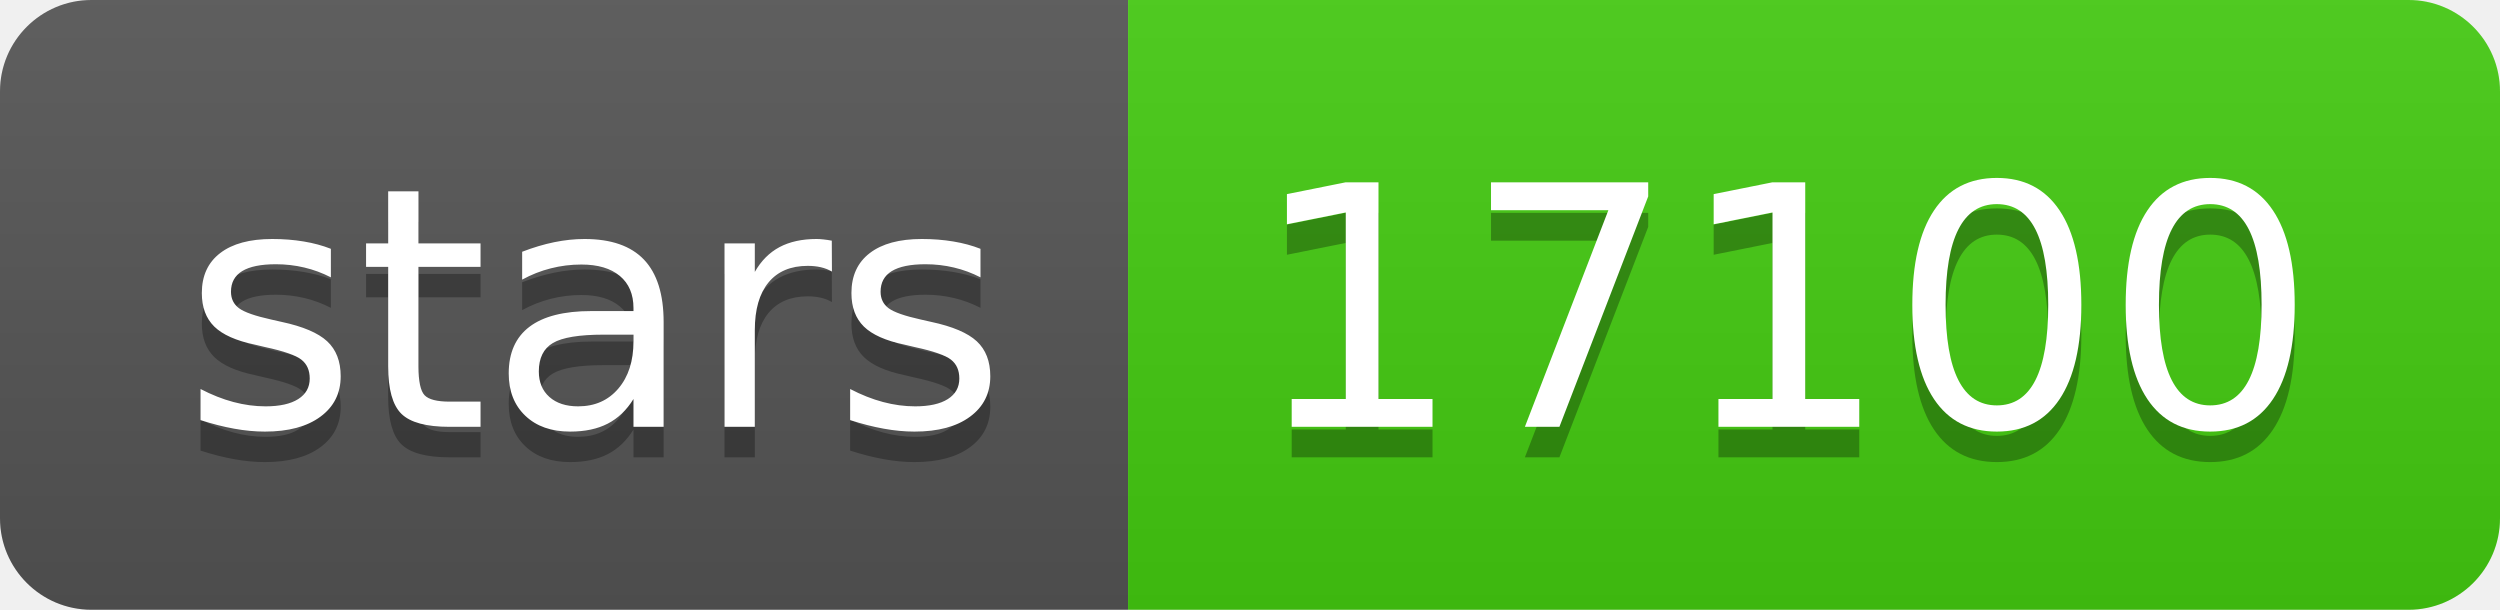
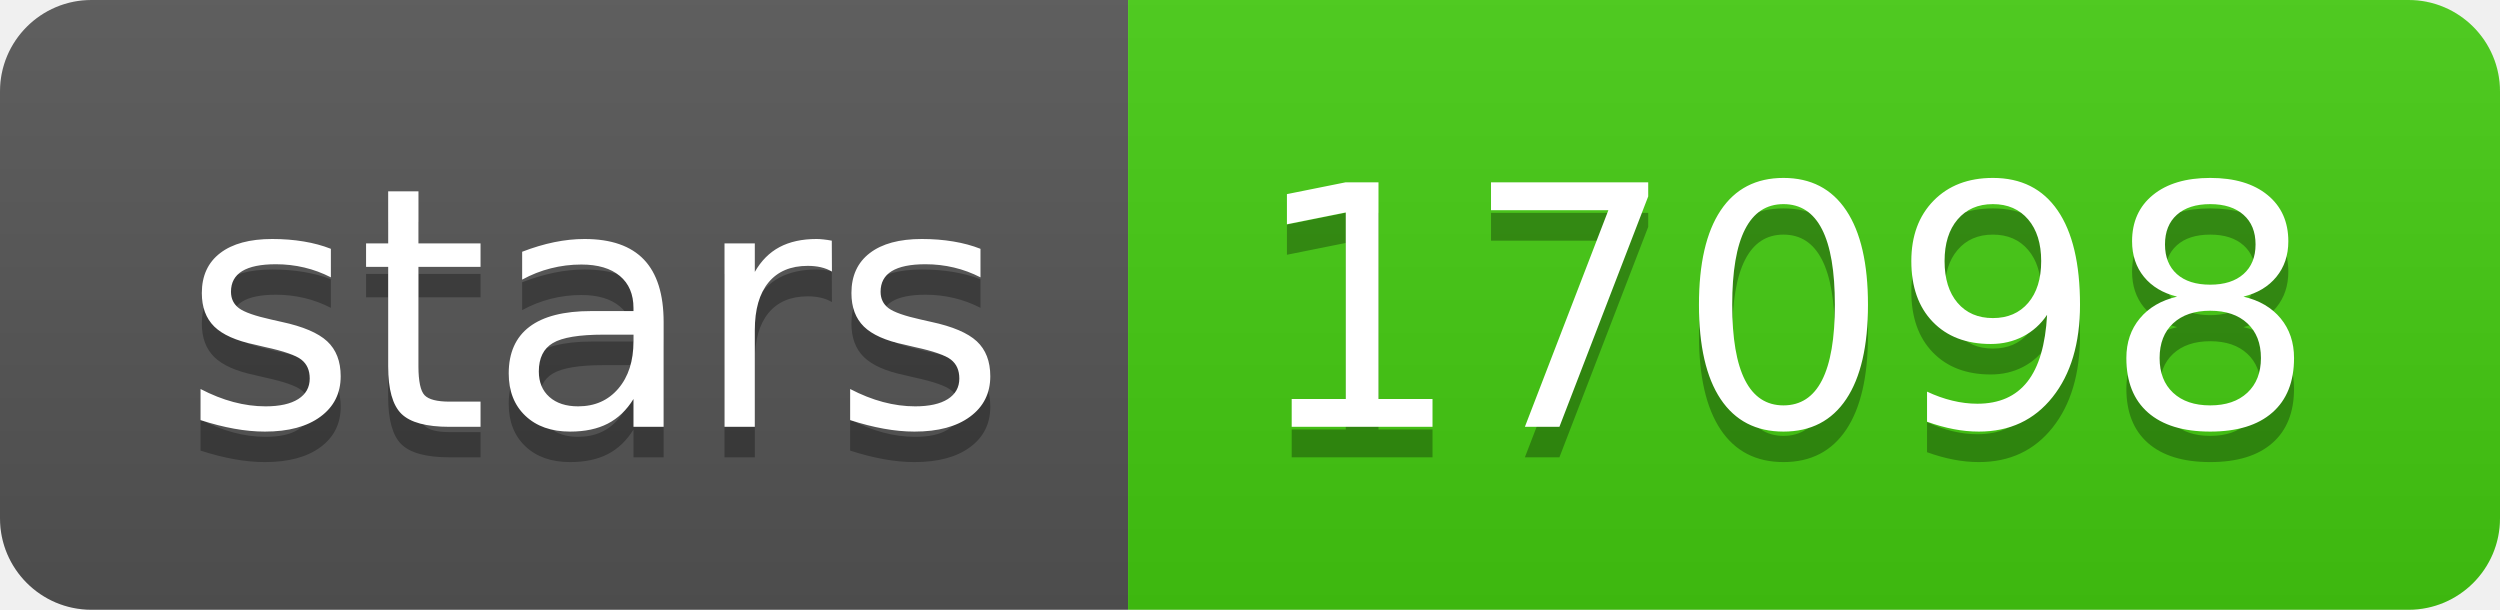
- <svg xmlns="http://www.w3.org/2000/svg" width="82" height="20" role="img" aria-label="stars: 17100">
+ <svg xmlns="http://www.w3.org/2000/svg" width="82" height="20" role="img" aria-label="stars: 17098">
  <linearGradient id="s" x2="0" y2="100%">
    <stop offset="0" stop-color="#bbb" stop-opacity=".1" />
    <stop offset="1" stop-opacity=".1" />
  </linearGradient>
  <clipPath id="r">
    <rect width="82" height="20" rx="3" fill="#fff" />
  </clipPath>
  <g clip-path="url(#r)">
    <rect width="37" height="20" fill="#555" />
    <rect x="37" width="45" height="20" fill="#4c1" />
    <rect width="82" height="20" fill="url(#s)" />
  </g>
  <g fill="#fff" text-anchor="middle" font-family="Verdana,Geneva,DejaVu Sans,sans-serif" text-rendering="geometricPrecision" font-size="110">
    <text aria-hidden="true" x="195" y="150" fill="#010101" fill-opacity=".3" transform="scale(.1)" textLength="270">stars</text>
    <text x="195" y="140" transform="scale(.1)" fill="#fff" textLength="270">stars</text>
-     <text aria-hidden="true" x="585" y="150" fill="#010101" fill-opacity=".3" transform="scale(.1)" textLength="350">17100</text>
-     <text x="585" y="140" transform="scale(.1)" fill="#fff" textLength="350">17100</text>
+     <text aria-hidden="true" x="585" y="150" fill="#010101" fill-opacity=".3" transform="scale(.1)" textLength="350">17098</text>
+     <text x="585" y="140" transform="scale(.1)" fill="#fff" textLength="350">17098</text>
  </g>
</svg>
